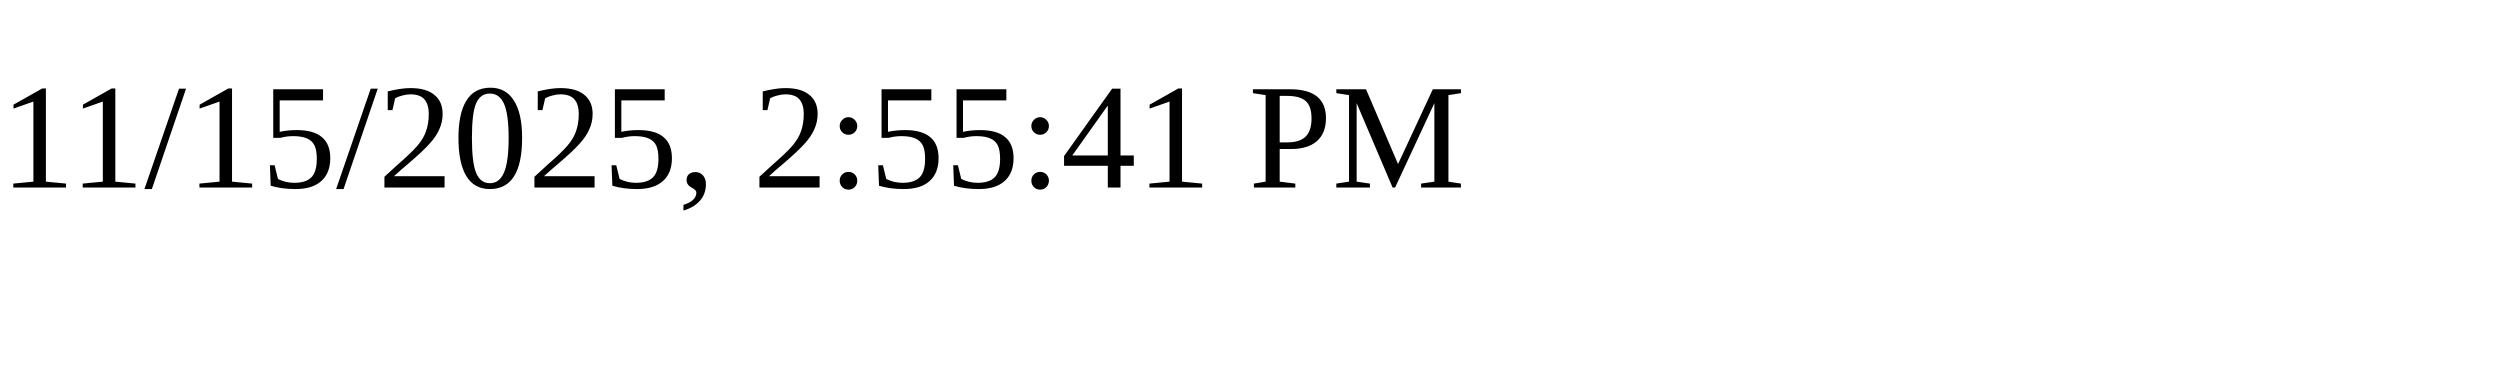
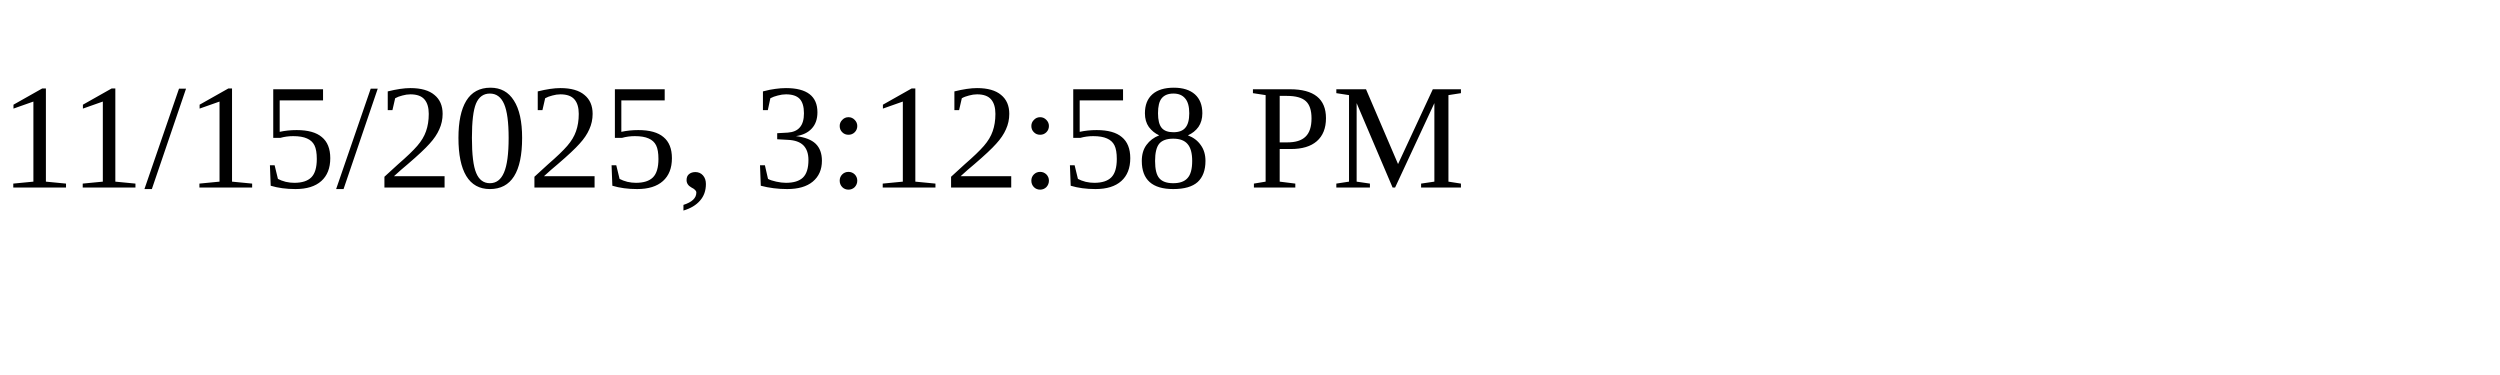
<svg xmlns="http://www.w3.org/2000/svg" height="30" width="200">
-   <text x="0" y="15">11/15/2025, 2:55:41 PM</text>
+   <text x="0" y="15">11/15/2025, 3:12:58 PM</text>
</svg>
